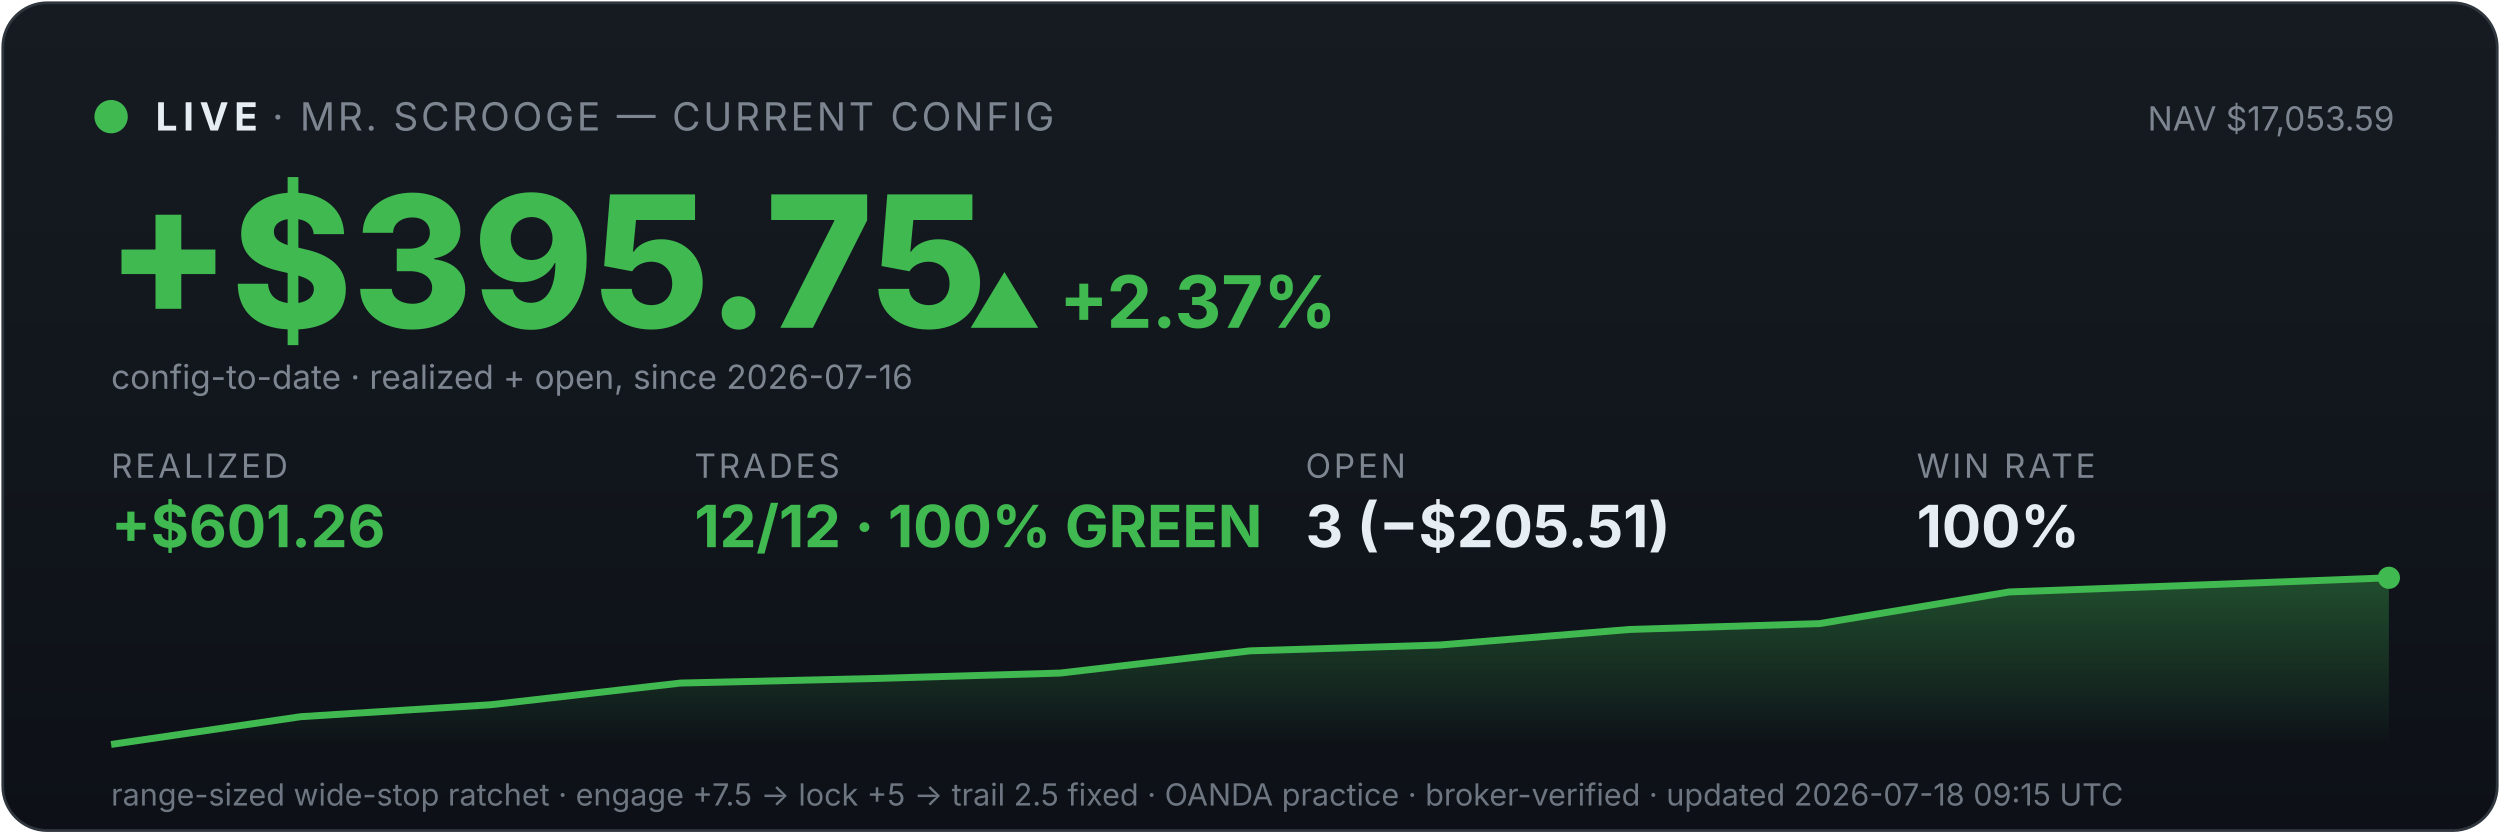
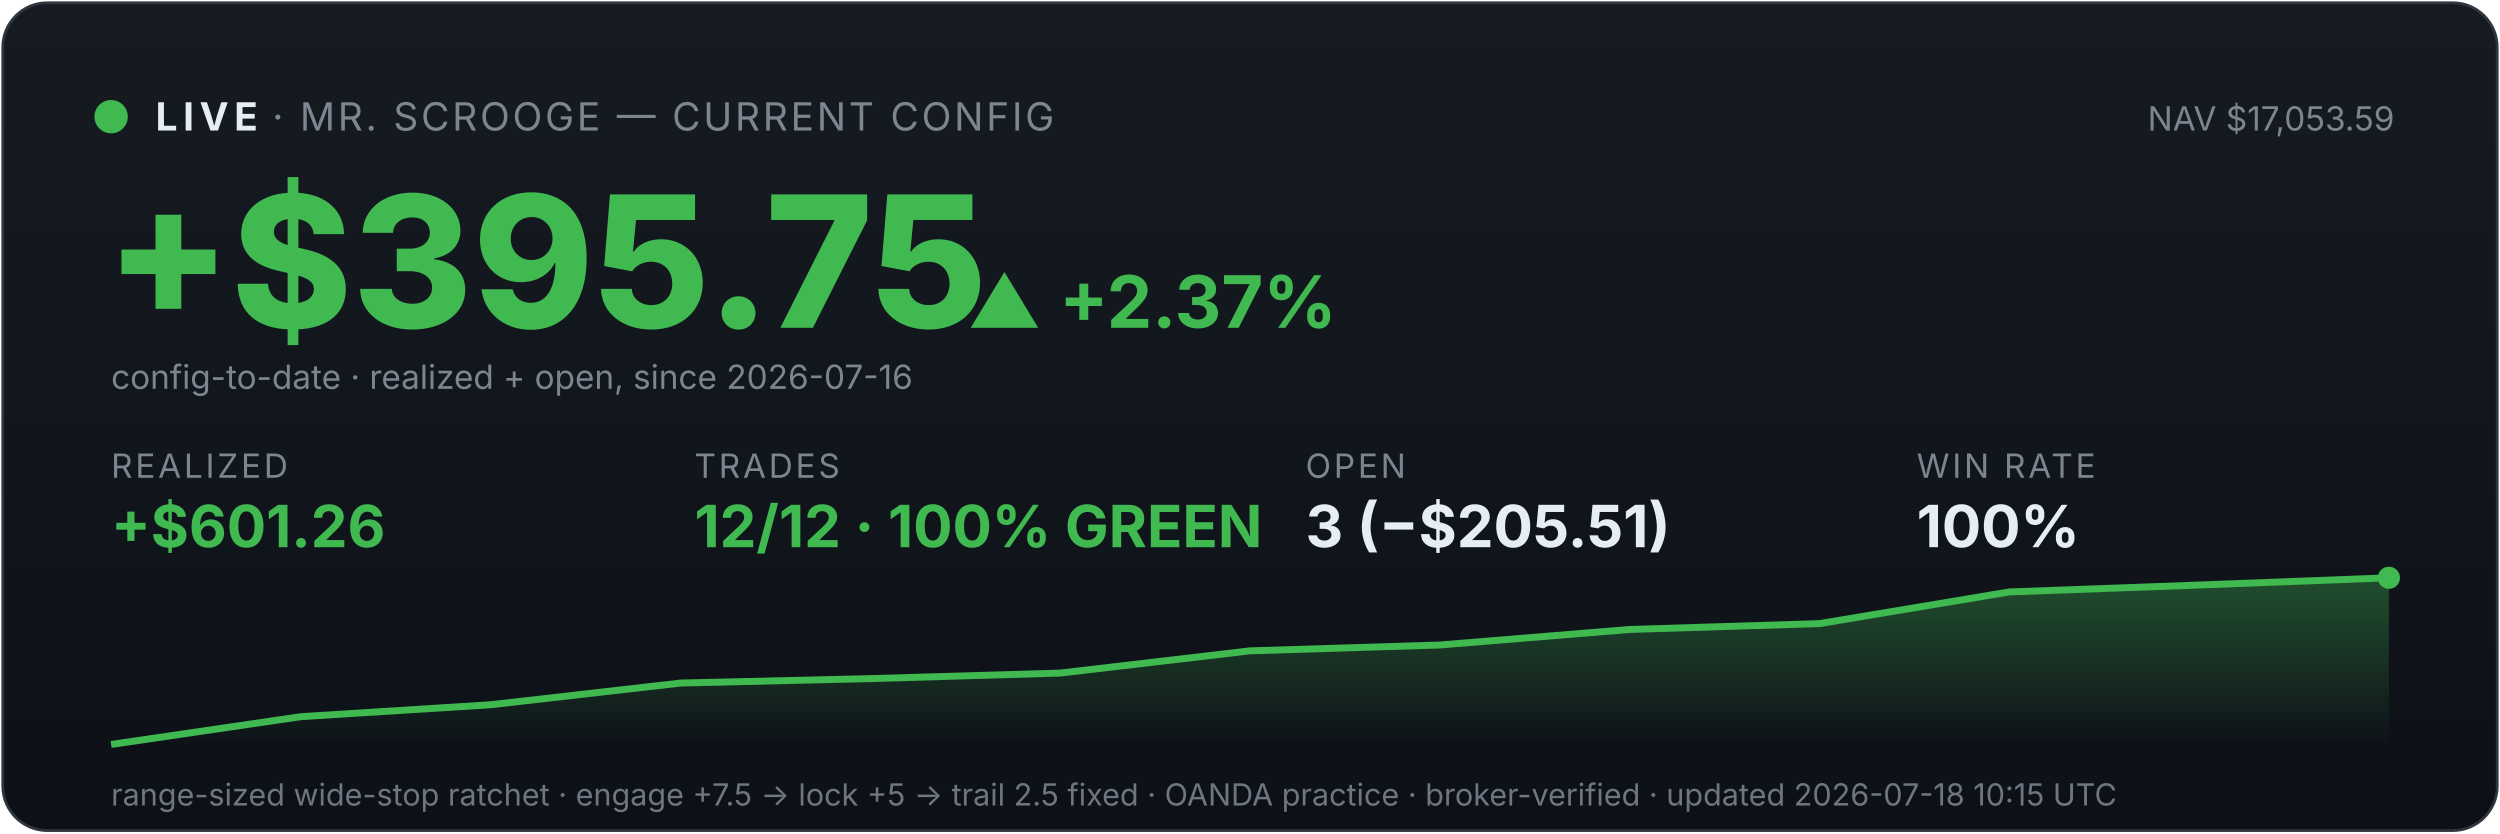
<svg xmlns="http://www.w3.org/2000/svg" viewBox="0 0 900 300" width="100%" font-family="system-ui,-apple-system,sans-serif">
  <defs>
    <linearGradient id="bg" x1="0" y1="0" x2="0" y2="1">
      <stop offset="0" stop-color="#161b22" />
      <stop offset="1" stop-color="#0d1117" />
    </linearGradient>
    <linearGradient id="fill" x1="0" y1="0" x2="0" y2="1">
      <stop offset="0" stop-color="#3fb950" stop-opacity="0.35" />
      <stop offset="1" stop-color="#3fb950" stop-opacity="0" />
    </linearGradient>
  </defs>
  <rect x="1" y="1" width="898" height="298" rx="16" fill="url(#bg)" stroke="#30363d" />
  <circle cx="40" cy="42" r="6" fill="#3fb950" />
  <text x="56" y="47" font-size="14" font-weight="700" fill="#e6edf3" letter-spacing="2">LIVE</text>
  <text x="98" y="47" font-size="14" fill="#7d8590" letter-spacing="1">· MR. SCROOGE — CURRENT CONFIG</text>
  <text x="862" y="47" font-size="12" fill="#7d8590" text-anchor="end">NAV $17,053.59</text>
  <text x="38" y="118" font-size="66" font-weight="800" fill="#3fb950">+$395.75</text>
  <text x="348" y="118" font-size="26" font-weight="700" fill="#3fb950">▲ +2.37%</text>
  <text x="40" y="140" font-size="12" fill="#7d8590">config-to-date · realized + open, since 2026-07-16</text>
  <text x="40" y="172" font-family="system-ui,-apple-system,sans-serif" font-size="12" fill="#7d8590" letter-spacing="1">REALIZED</text>
  <text x="40" y="197" font-family="system-ui,-apple-system,sans-serif" font-size="21" font-weight="700" fill="#3fb950">+$601.26</text>
  <text x="250" y="172" font-family="system-ui,-apple-system,sans-serif" font-size="12" fill="#7d8590" letter-spacing="1">TRADES</text>
  <text x="250" y="197" font-family="system-ui,-apple-system,sans-serif" font-size="21" font-weight="700" fill="#3fb950">12/12 · 100% GREEN</text>
  <text x="470" y="172" font-family="system-ui,-apple-system,sans-serif" font-size="12" fill="#7d8590" letter-spacing="1">OPEN</text>
  <text x="470" y="197" font-family="system-ui,-apple-system,sans-serif" font-size="21" font-weight="700" fill="#e6edf3">3 (−$205.51)</text>
  <text x="690" y="172" font-family="system-ui,-apple-system,sans-serif" font-size="12" fill="#7d8590" letter-spacing="1">WIN RATE</text>
  <text x="690" y="197" font-family="system-ui,-apple-system,sans-serif" font-size="21" font-weight="700" fill="#e6edf3">100%</text>
  <polygon points="40,268 40.0,268.0 108.3,258.0 176.7,253.7 245.0,245.9 313.3,244.3 381.7,242.3 450.0,234.3 518.3,232.2 586.7,226.6 655.0,224.5 723.3,213.1 791.7,210.6 860.0,208.0 860,268" fill="url(#fill)" />
  <polyline points="40.0,268.0 108.3,258.0 176.7,253.7 245.0,245.9 313.3,244.3 381.7,242.3 450.0,234.3 518.3,232.2 586.7,226.6 655.0,224.5 723.3,213.1 791.7,210.6 860.0,208.0" fill="none" stroke="#3fb950" stroke-width="2.5" />
  <circle cx="860.0" cy="208.0" r="4" fill="#3fb950" />
-   <text x="40" y="290" font-size="11" fill="#6e7681">range-sized wide-stop ratchet · engage +7.5 → lock +5 → trail 2.5 fixed · OANDA practice · broker-verified · updated 2026-07-18 09:15 UTC</text>
+   <text x="40" y="290" font-size="11" fill="#6e7681">range-sized wide-stop ratchet · engage +7.5 → lock +5 → trail 2.5 fixed · OANDA practice · broker-verified · updated 2026-07-18 10:15 UTC</text>
</svg>
